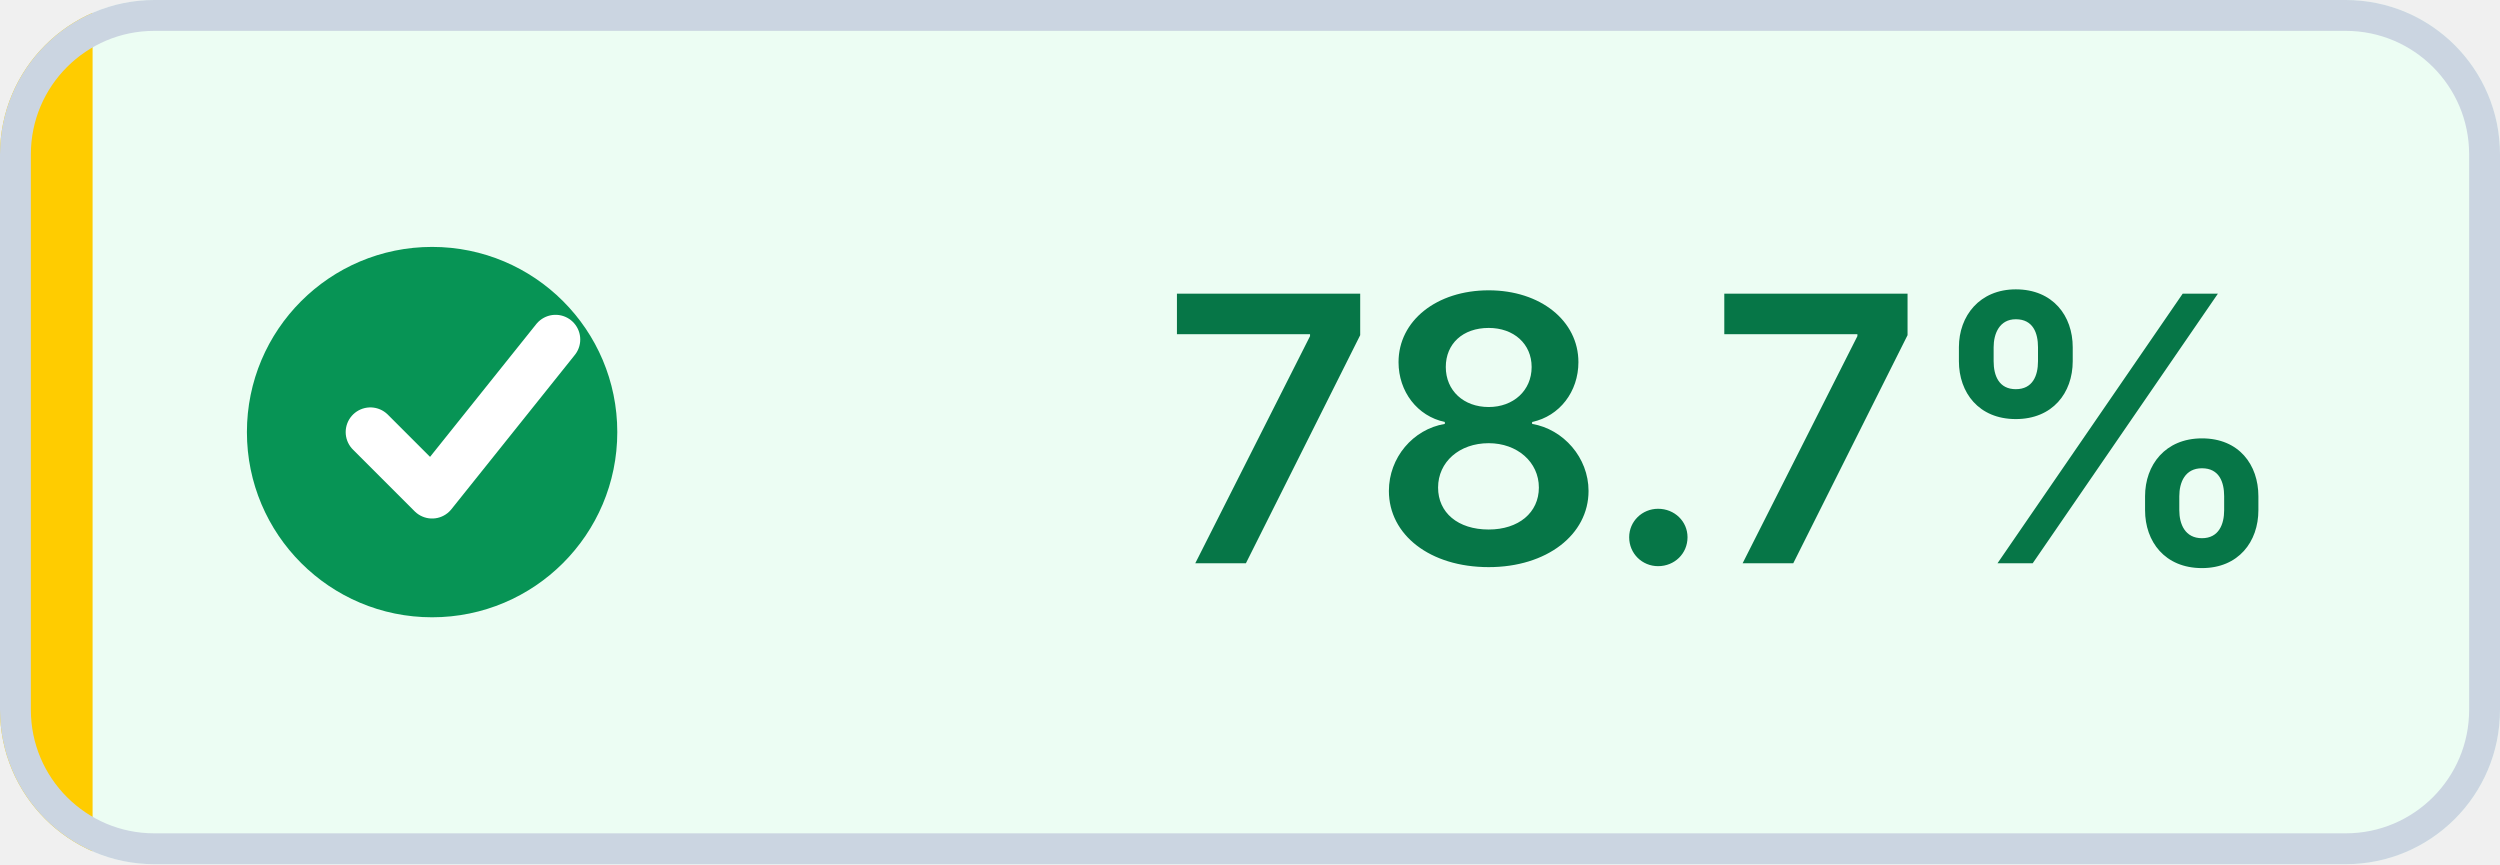
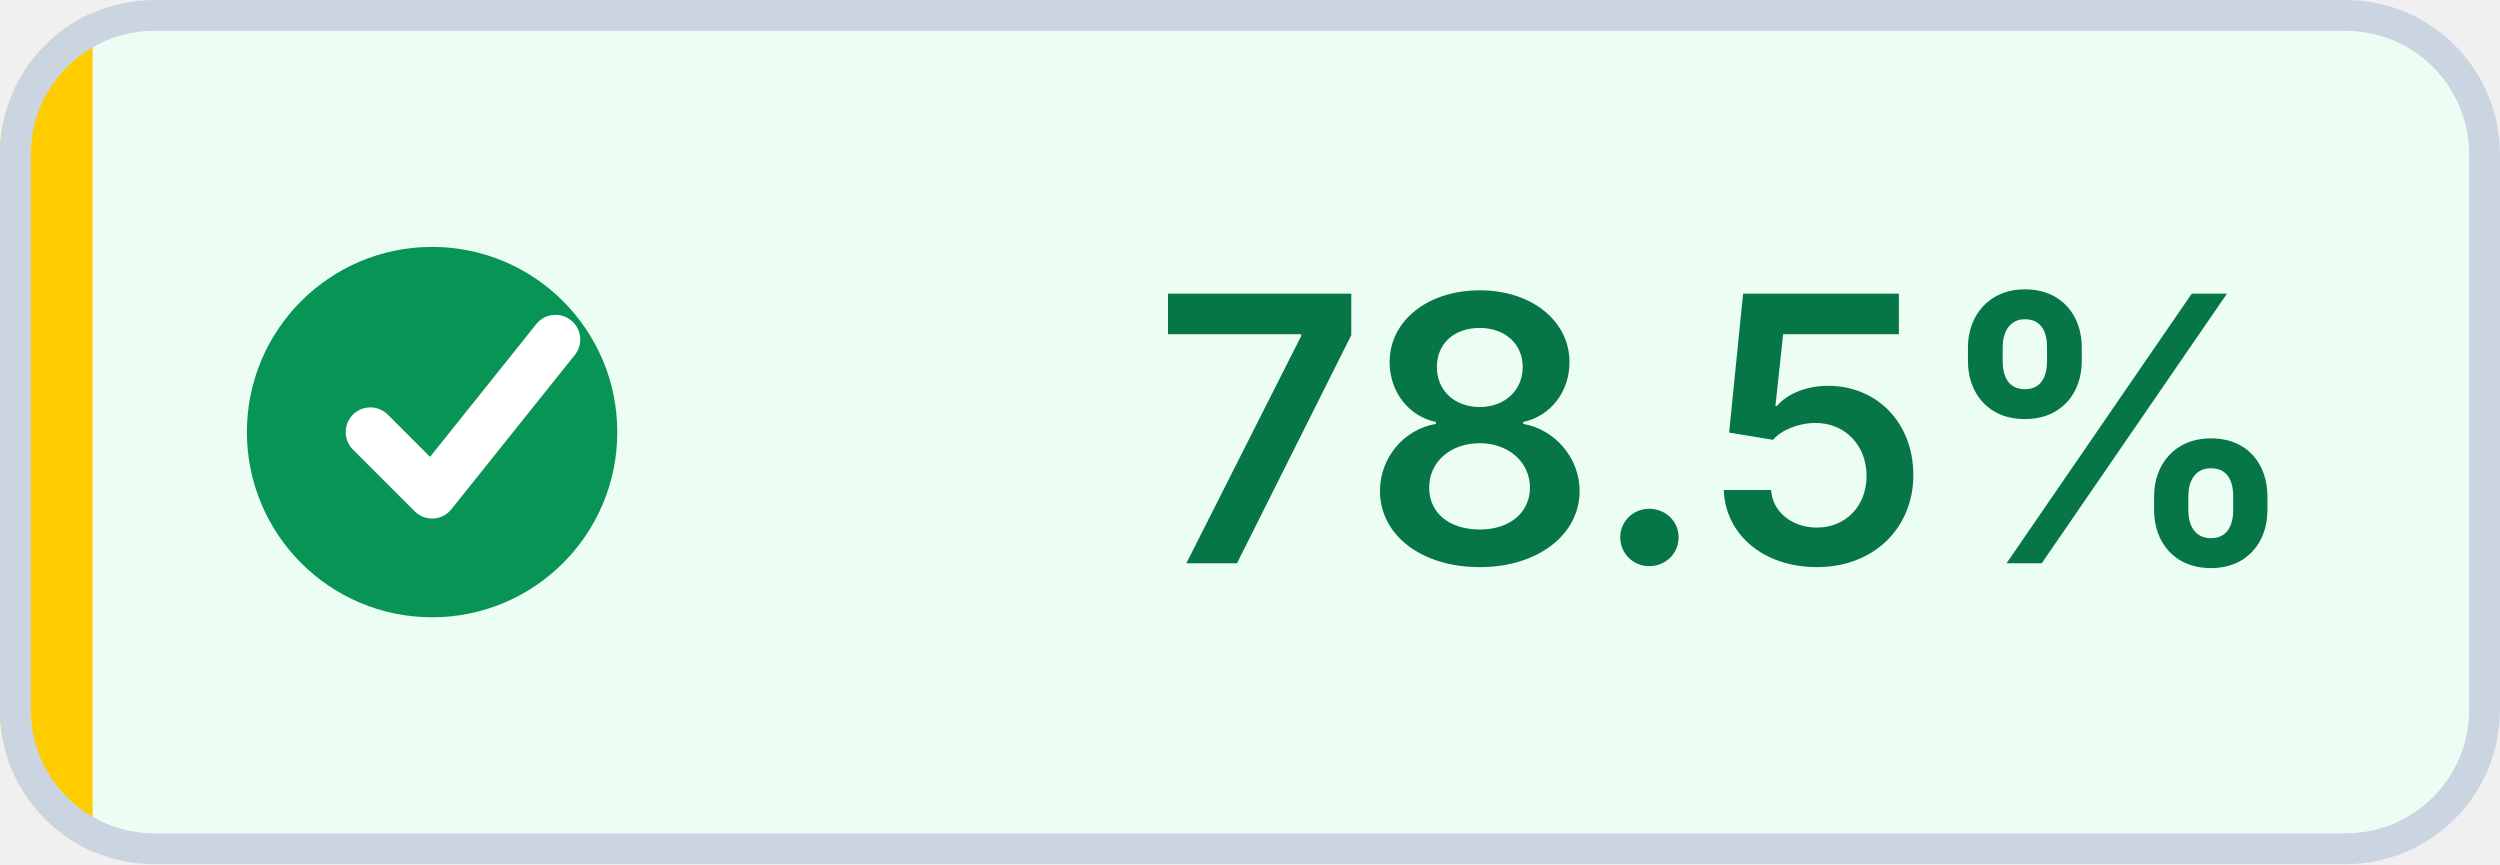
- <svg xmlns="http://www.w3.org/2000/svg" width="81" height="28" viewBox="0 0 81 28" role="img" aria-label="Coverage: 78.7% (target met)" shape-rendering="geometricPrecision" text-rendering="geometricPrecision">
+ <svg xmlns="http://www.w3.org/2000/svg" width="81" height="28" viewBox="0 0 81 28" role="img" aria-label="Coverage: 78.5% (target met)" shape-rendering="geometricPrecision" text-rendering="geometricPrecision">
  <defs>
    <clipPath id="badge-clip">
      <rect width="81" height="28" rx="5" />
    </clipPath>
  </defs>
  <g clip-path="url(#badge-clip)">
    <rect width="81" height="28" fill="#ECFDF3" />
    <rect width="3" height="28" fill="#FFCC00" />
  </g>
  <rect x="0.5" y="0.5" width="80" height="27" rx="4.5" fill="none" stroke="#CBD5E1" />
  <circle cx="14" cy="14" r="6" fill="#079455" />
  <path d="M 12 14 l2 2 4 -5" fill="none" stroke="#FFFFFF" stroke-width="1.6" stroke-linecap="round" stroke-linejoin="round" />
-   <text x="56" y="18.25" fill="#067647" text-anchor="middle" font-family="Inter,Segoe UI,Helvetica Neue,Arial,sans-serif" font-size="12" font-weight="600">78.7%</text>
+   <text x="56" y="18.25" fill="#067647" text-anchor="middle" font-family="Inter,Segoe UI,Helvetica Neue,Arial,sans-serif" font-size="12" font-weight="600">78.5%</text>
</svg>
